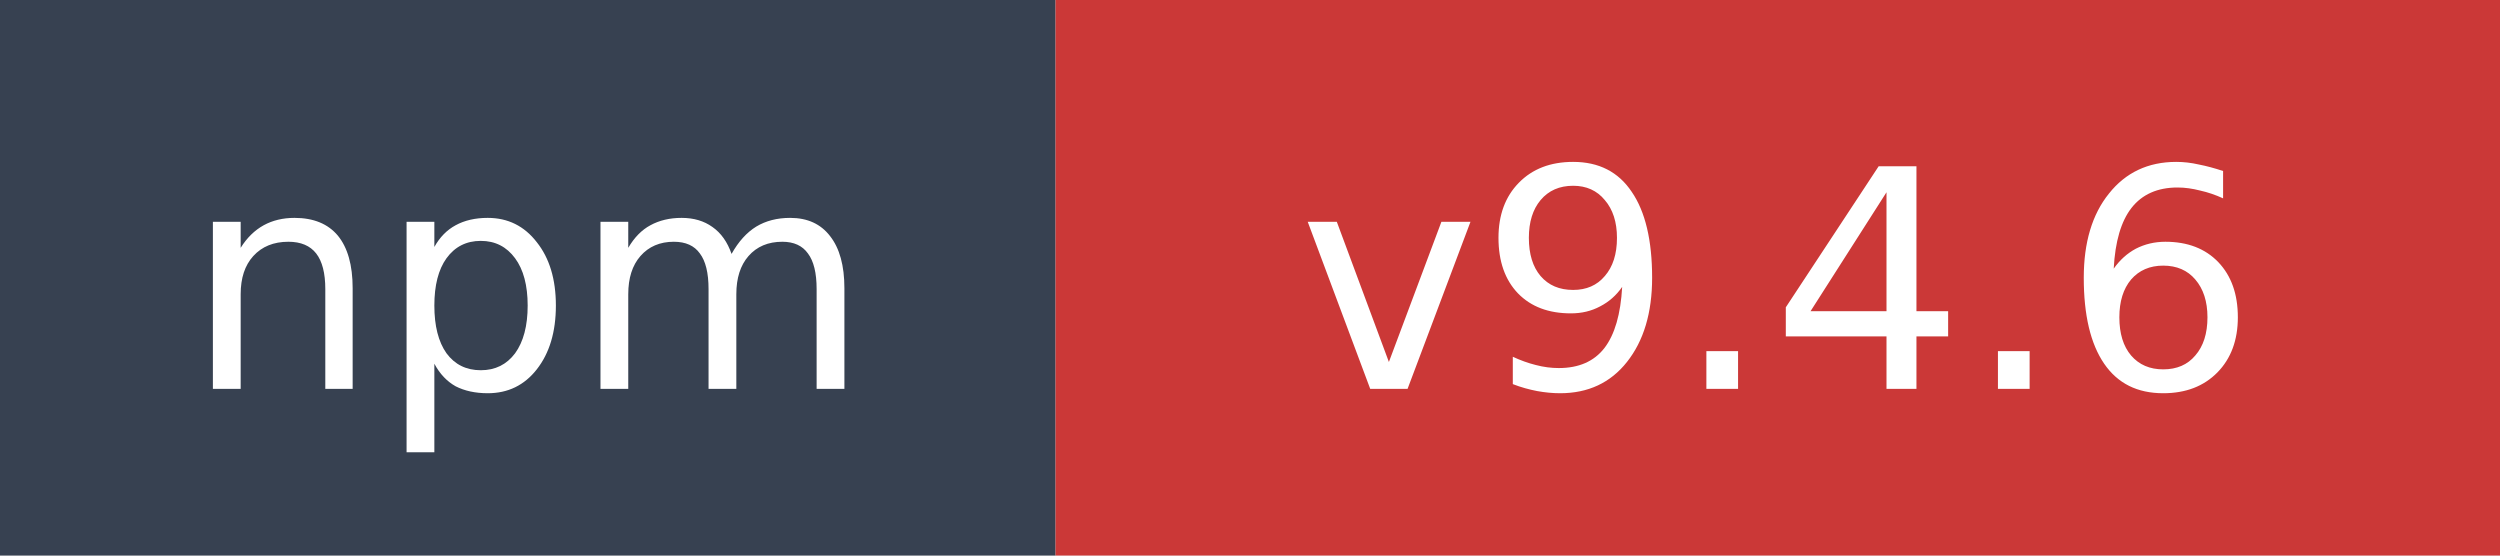
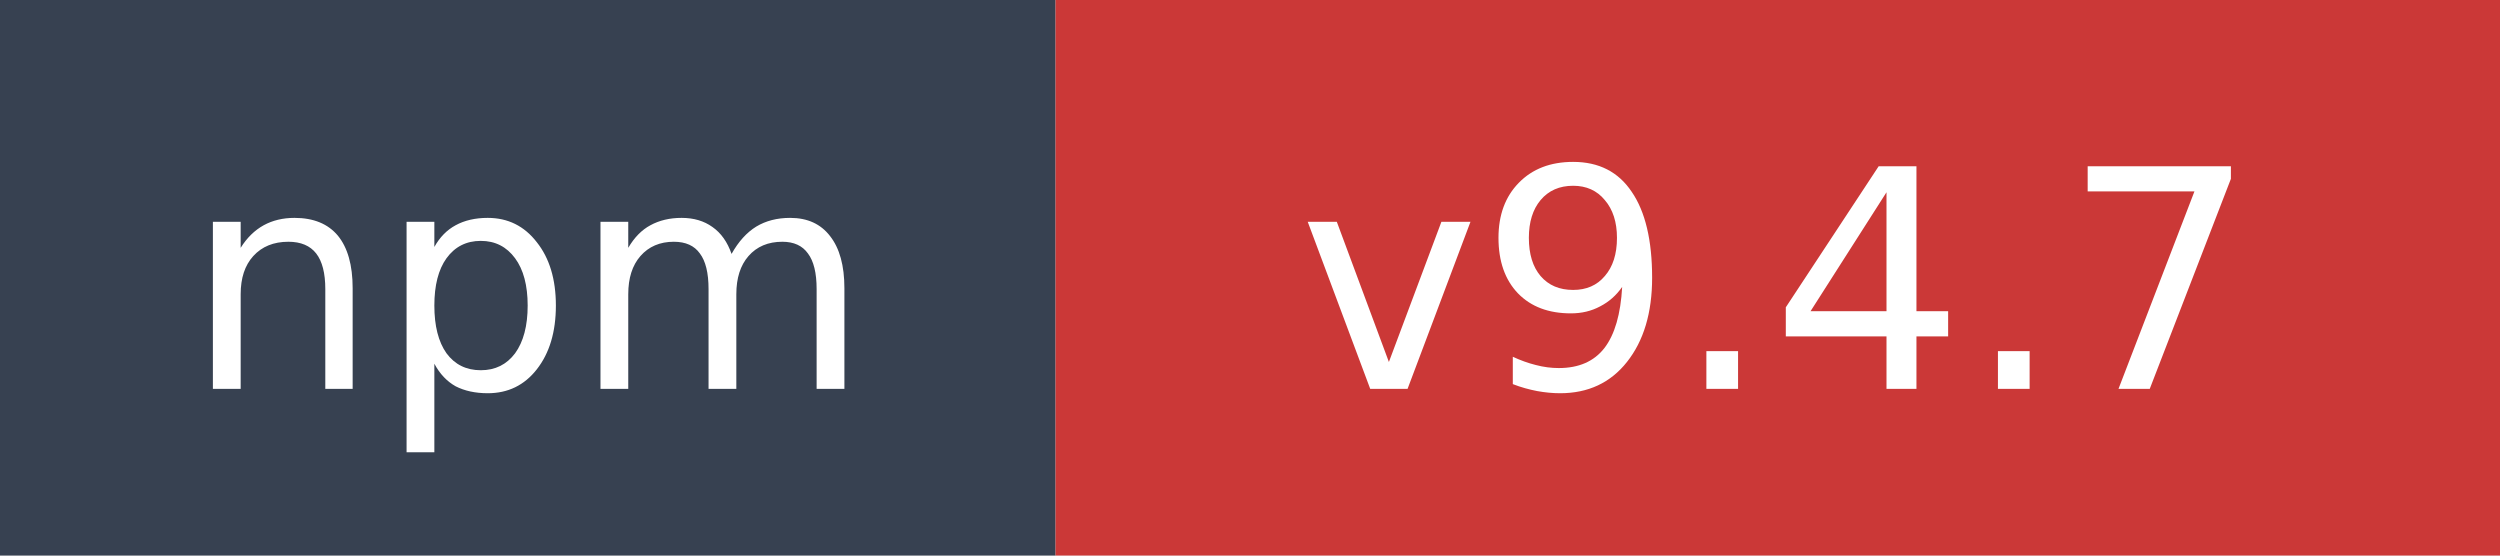
- <svg xmlns="http://www.w3.org/2000/svg" width="90" height="20" role="img" aria-label="npm: v9.4.6">
+ <svg xmlns="http://www.w3.org/2000/svg" width="90" height="20" role="img" aria-label="npm: v9.4.7">
  <rect width="38" height="20" fill="#374151" />
  <rect x="38" width="52" height="20" fill="#cb3837" />
  <text x="19" y="14" fill="#ffffff" font-family="Verdana,Geneva,DejaVu Sans,sans-serif" font-size="11" text-anchor="middle">npm</text>
-   <text x="64" y="14" fill="#ffffff" font-family="Verdana,Geneva,DejaVu Sans,sans-serif" font-size="11" text-anchor="middle">v9.4.6</text>
+   <text x="64" y="14" fill="#ffffff" font-family="Verdana,Geneva,DejaVu Sans,sans-serif" font-size="11" text-anchor="middle">v9.4.7</text>
</svg>
